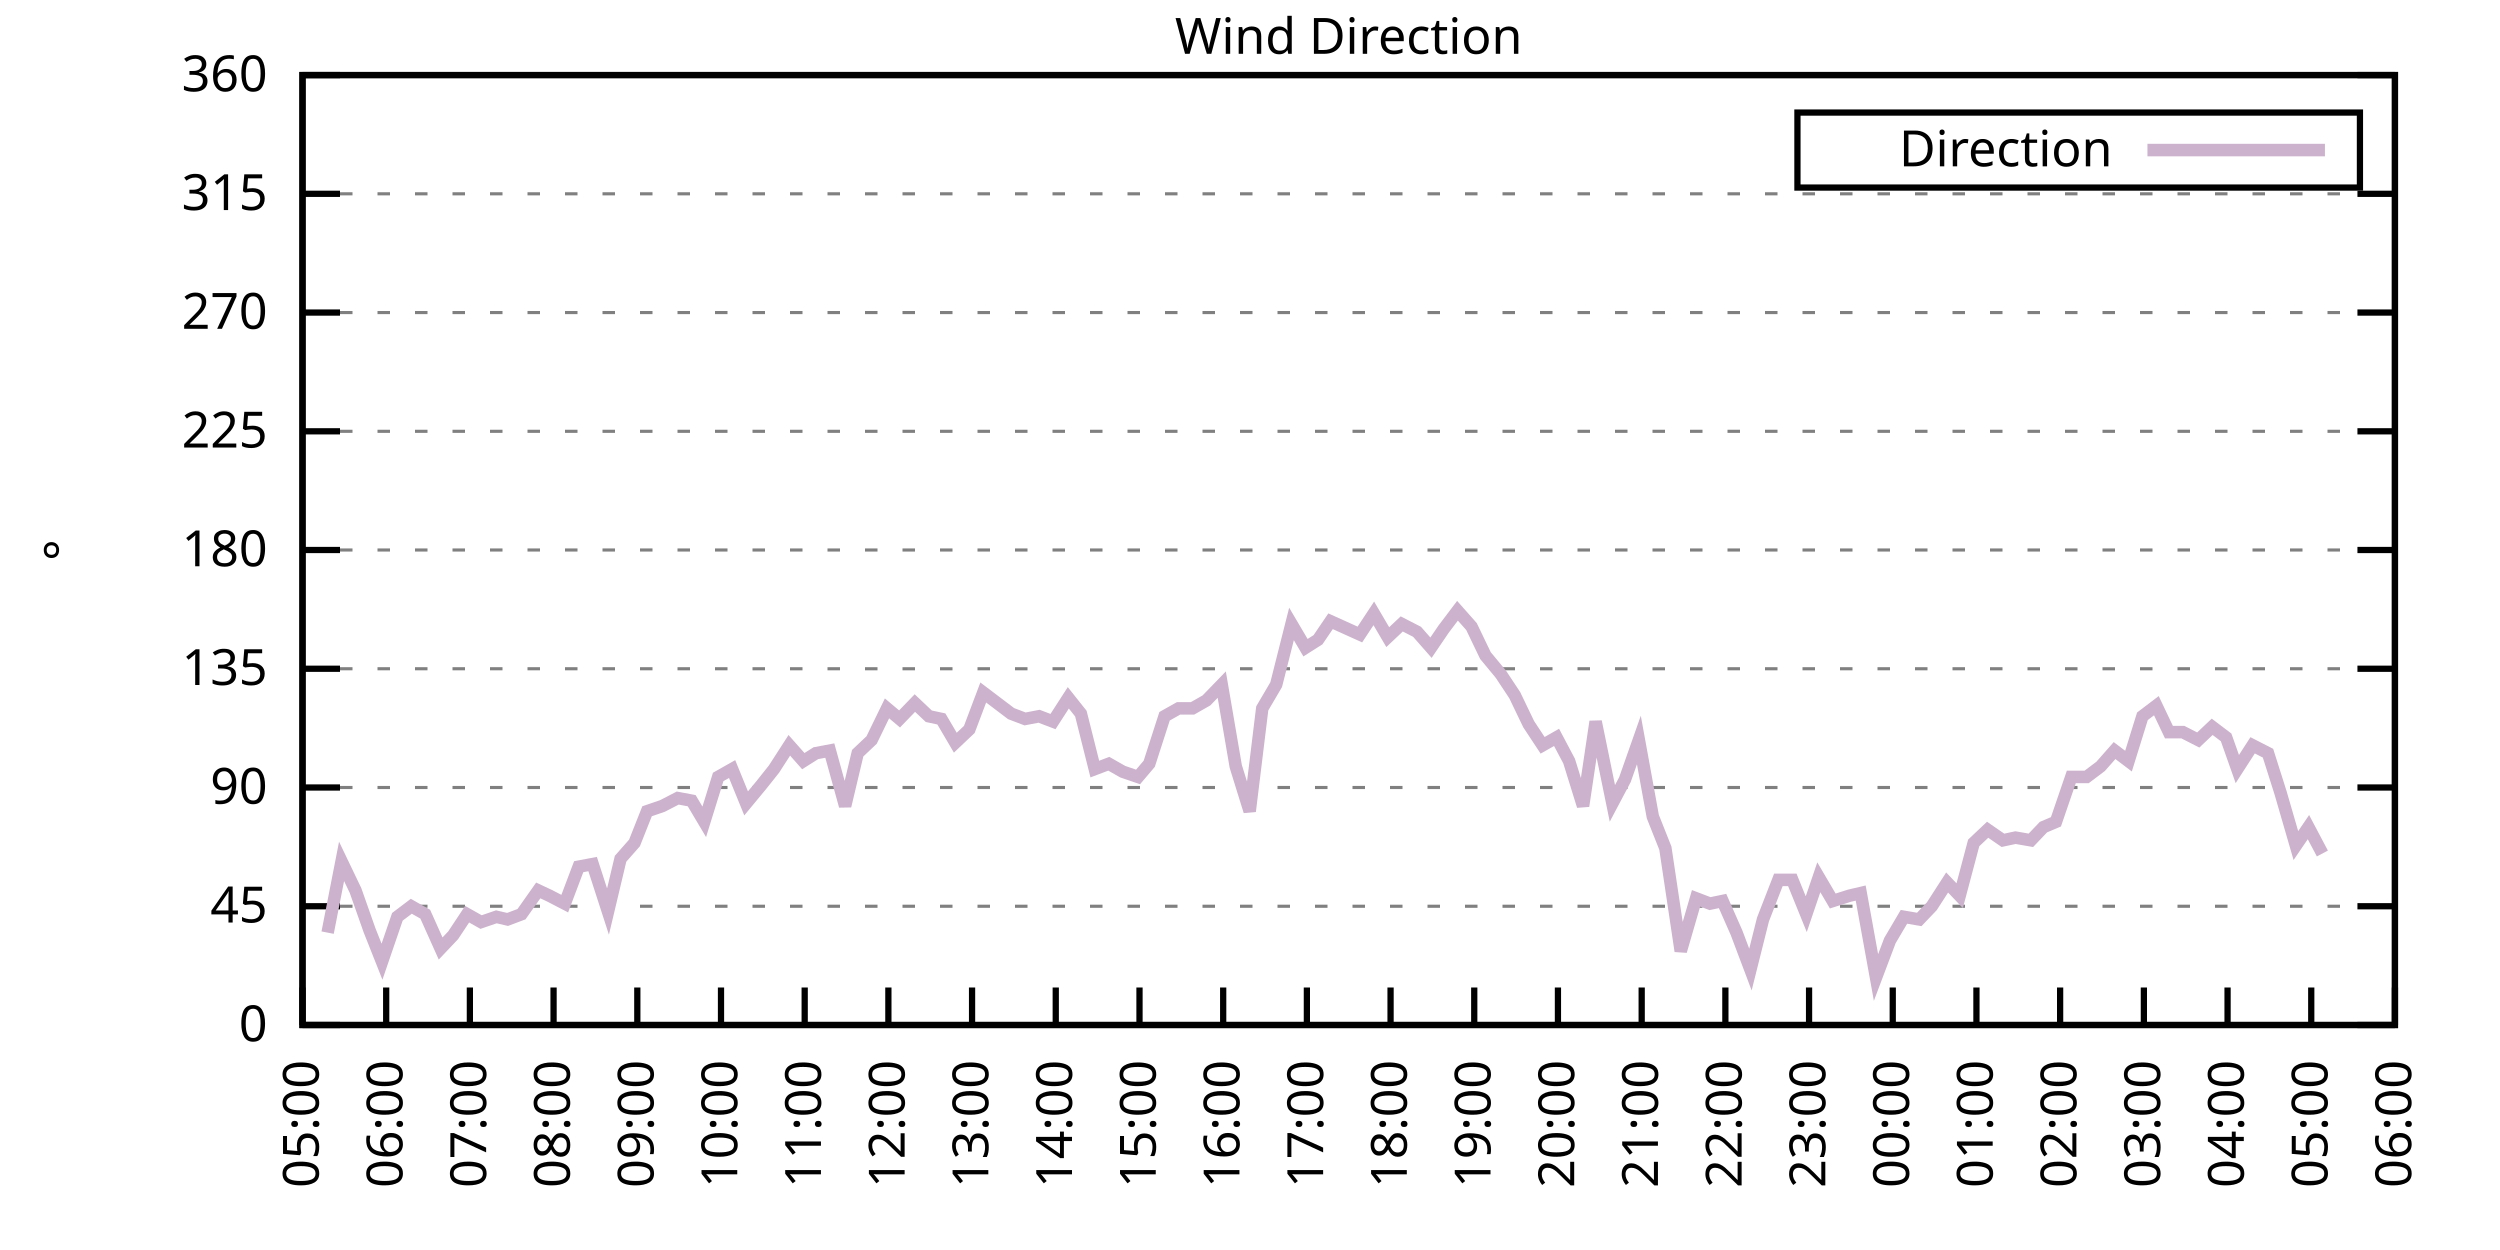
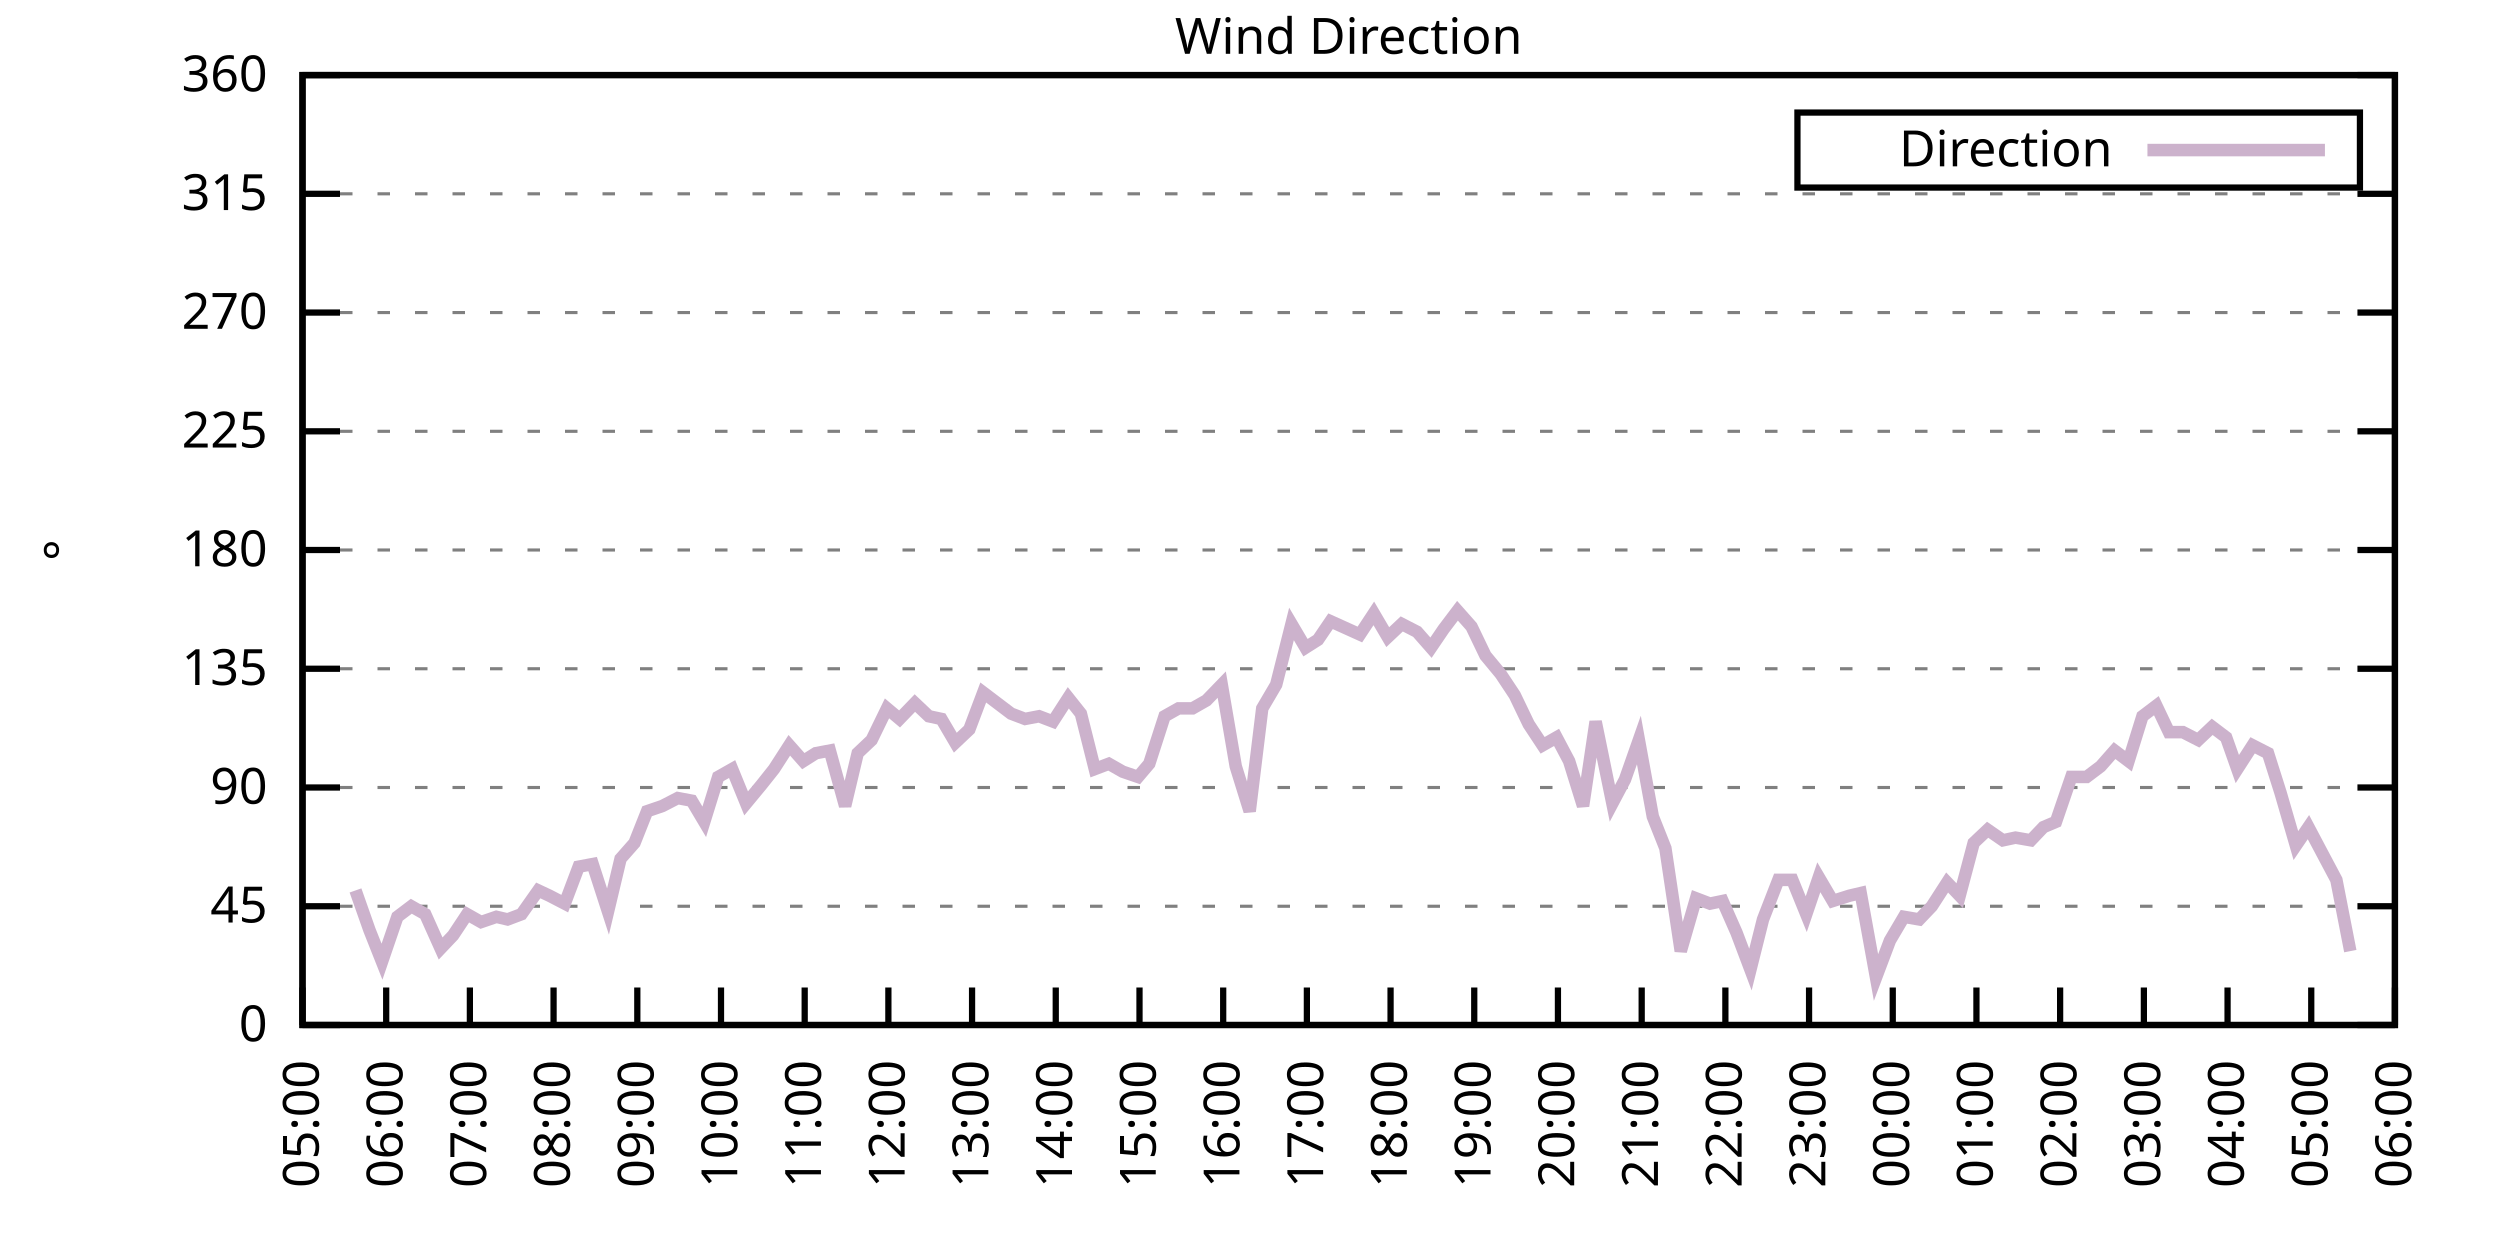
<svg xmlns="http://www.w3.org/2000/svg" xmlns:xlink="http://www.w3.org/1999/xlink" width="400" height="200" viewBox="0 0 400 200">
  <g id="gnuplot_canvas">
    <rect x="0" y="0" width="400" height="200" fill="none" />
    <defs>
      <circle id="gpDot" r="0.5" stroke-width="0.5" stroke="currentColor" />
      <path id="gpPt0" stroke-width="0.333" stroke="currentColor" d="M-1,0 h2 M0,-1 v2" />
      <path id="gpPt1" stroke-width="0.333" stroke="currentColor" d="M-1,-1 L1,1 M1,-1 L-1,1" />
      <path id="gpPt2" stroke-width="0.333" stroke="currentColor" d="M-1,0 L1,0 M0,-1 L0,1 M-1,-1 L1,1 M-1,1 L1,-1" />
      <rect id="gpPt3" stroke-width="0.333" stroke="currentColor" x="-1" y="-1" width="2" height="2" />
      <rect id="gpPt4" stroke-width="0.333" stroke="currentColor" fill="currentColor" x="-1" y="-1" width="2" height="2" />
      <circle id="gpPt5" stroke-width="0.333" stroke="currentColor" cx="0" cy="0" r="1" />
      <use xlink:href="#gpPt5" id="gpPt6" fill="currentColor" stroke="none" />
      <path id="gpPt7" stroke-width="0.333" stroke="currentColor" d="M0,-1.33 L-1.33,0.67 L1.33,0.67 z" />
      <use xlink:href="#gpPt7" id="gpPt8" fill="currentColor" stroke="none" />
      <use xlink:href="#gpPt7" id="gpPt9" stroke="currentColor" transform="rotate(180)" />
      <use xlink:href="#gpPt9" id="gpPt10" fill="currentColor" stroke="none" />
      <use xlink:href="#gpPt3" id="gpPt11" stroke="currentColor" transform="rotate(45)" />
      <use xlink:href="#gpPt11" id="gpPt12" fill="currentColor" stroke="none" />
      <path id="gpPt13" stroke-width="0.333" stroke="currentColor" d="M0,1.330 L1.265,0.411 L0.782,-1.067 L-0.782,-1.076 L-1.265,0.411 z" />
      <use xlink:href="#gpPt13" id="gpPt14" fill="currentColor" stroke="none" />
      <filter id="textbox" filterUnits="objectBoundingBox" x="0" y="0" height="1" width="1">
        <feFlood flood-color="white" flood-opacity="1" result="bgnd" />
        <feComposite in="SourceGraphic" in2="bgnd" operator="atop" />
      </filter>
      <filter id="greybox" filterUnits="objectBoundingBox" x="0" y="0" height="1" width="1">
        <feFlood flood-color="lightgrey" flood-opacity="1" result="grey" />
        <feComposite in="SourceGraphic" in2="grey" operator="atop" />
      </filter>
    </defs>
    <g fill="none" color="white" stroke="currentColor" stroke-width="1.00" stroke-linecap="butt" stroke-linejoin="miter">
</g>
    <g fill="none" color="black" stroke="currentColor" stroke-width="1.00" stroke-linecap="butt" stroke-linejoin="miter">
      <g stroke="none" shape-rendering="crispEdges">
        <polygon fill="rgb(255, 255, 255)" points="48.40,164.00 383.18,164.00 383.18,12.02 48.40,12.02 " />
      </g>
    </g>
    <g fill="none" color="black" stroke="currentColor" stroke-width="1.00" stroke-linecap="butt" stroke-linejoin="miter">
</g>
    <g fill="none" color="black" stroke="black" stroke-width="0.50" stroke-linecap="butt" stroke-linejoin="miter">
</g>
    <g fill="none" color="gray" stroke="currentColor" stroke-width="0.50" stroke-linecap="butt" stroke-linejoin="miter">
      <path stroke="gray" stroke-dasharray="2,4" class="gridline" d="M48.40,164.00 L383.19,164.00  " />
    </g>
    <g fill="none" color="gray" stroke="gray" stroke-width="1.00" stroke-linecap="butt" stroke-linejoin="miter">
</g>
    <g fill="none" color="black" stroke="currentColor" stroke-width="1.00" stroke-linecap="butt" stroke-linejoin="miter">
      <path stroke="black" d="M48.40,164.00 L54.40,164.00 M383.19,164.00 L377.19,164.00  " />
      <g transform="translate(42.80,166.60)" stroke="none" fill="black" font-family="Sans" font-size="8.00" text-anchor="end">
        <text>
          <tspan font-family="Sans"> 0</tspan>
        </text>
      </g>
    </g>
    <g fill="none" color="black" stroke="currentColor" stroke-width="1.00" stroke-linecap="butt" stroke-linejoin="miter">
</g>
    <g fill="none" color="black" stroke="black" stroke-width="0.50" stroke-linecap="butt" stroke-linejoin="miter">
</g>
    <g fill="none" color="gray" stroke="currentColor" stroke-width="0.50" stroke-linecap="butt" stroke-linejoin="miter">
      <path stroke="gray" stroke-dasharray="2,4" class="gridline" d="M48.40,145.00 L383.19,145.00  " />
    </g>
    <g fill="none" color="gray" stroke="gray" stroke-width="1.00" stroke-linecap="butt" stroke-linejoin="miter">
</g>
    <g fill="none" color="black" stroke="currentColor" stroke-width="1.00" stroke-linecap="butt" stroke-linejoin="miter">
      <path stroke="black" d="M48.40,145.00 L54.40,145.00 M383.19,145.00 L377.19,145.00  " />
      <g transform="translate(42.80,147.60)" stroke="none" fill="black" font-family="Sans" font-size="8.00" text-anchor="end">
        <text>
          <tspan font-family="Sans"> 45</tspan>
        </text>
      </g>
    </g>
    <g fill="none" color="black" stroke="currentColor" stroke-width="1.00" stroke-linecap="butt" stroke-linejoin="miter">
</g>
    <g fill="none" color="black" stroke="black" stroke-width="0.50" stroke-linecap="butt" stroke-linejoin="miter">
</g>
    <g fill="none" color="gray" stroke="currentColor" stroke-width="0.50" stroke-linecap="butt" stroke-linejoin="miter">
      <path stroke="gray" stroke-dasharray="2,4" class="gridline" d="M48.40,126.00 L383.19,126.00  " />
    </g>
    <g fill="none" color="gray" stroke="gray" stroke-width="1.00" stroke-linecap="butt" stroke-linejoin="miter">
</g>
    <g fill="none" color="black" stroke="currentColor" stroke-width="1.00" stroke-linecap="butt" stroke-linejoin="miter">
      <path stroke="black" d="M48.40,126.00 L54.40,126.00 M383.19,126.00 L377.19,126.00  " />
      <g transform="translate(42.80,128.60)" stroke="none" fill="black" font-family="Sans" font-size="8.00" text-anchor="end">
        <text>
          <tspan font-family="Sans"> 90</tspan>
        </text>
      </g>
    </g>
    <g fill="none" color="black" stroke="currentColor" stroke-width="1.00" stroke-linecap="butt" stroke-linejoin="miter">
</g>
    <g fill="none" color="black" stroke="black" stroke-width="0.50" stroke-linecap="butt" stroke-linejoin="miter">
</g>
    <g fill="none" color="gray" stroke="currentColor" stroke-width="0.50" stroke-linecap="butt" stroke-linejoin="miter">
      <path stroke="gray" stroke-dasharray="2,4" class="gridline" d="M48.40,107.00 L383.19,107.00  " />
    </g>
    <g fill="none" color="gray" stroke="gray" stroke-width="1.00" stroke-linecap="butt" stroke-linejoin="miter">
</g>
    <g fill="none" color="black" stroke="currentColor" stroke-width="1.00" stroke-linecap="butt" stroke-linejoin="miter">
      <path stroke="black" d="M48.40,107.00 L54.40,107.00 M383.19,107.00 L377.19,107.00  " />
      <g transform="translate(42.80,109.60)" stroke="none" fill="black" font-family="Sans" font-size="8.00" text-anchor="end">
        <text>
          <tspan font-family="Sans"> 135</tspan>
        </text>
      </g>
    </g>
    <g fill="none" color="black" stroke="currentColor" stroke-width="1.00" stroke-linecap="butt" stroke-linejoin="miter">
</g>
    <g fill="none" color="black" stroke="black" stroke-width="0.50" stroke-linecap="butt" stroke-linejoin="miter">
</g>
    <g fill="none" color="gray" stroke="currentColor" stroke-width="0.50" stroke-linecap="butt" stroke-linejoin="miter">
      <path stroke="gray" stroke-dasharray="2,4" class="gridline" d="M48.40,88.00 L383.19,88.00  " />
    </g>
    <g fill="none" color="gray" stroke="gray" stroke-width="1.00" stroke-linecap="butt" stroke-linejoin="miter">
</g>
    <g fill="none" color="black" stroke="currentColor" stroke-width="1.00" stroke-linecap="butt" stroke-linejoin="miter">
      <path stroke="black" d="M48.40,88.00 L54.40,88.00 M383.19,88.00 L377.19,88.00  " />
      <g transform="translate(42.80,90.60)" stroke="none" fill="black" font-family="Sans" font-size="8.00" text-anchor="end">
        <text>
          <tspan font-family="Sans"> 180</tspan>
        </text>
      </g>
    </g>
    <g fill="none" color="black" stroke="currentColor" stroke-width="1.00" stroke-linecap="butt" stroke-linejoin="miter">
</g>
    <g fill="none" color="black" stroke="black" stroke-width="0.50" stroke-linecap="butt" stroke-linejoin="miter">
</g>
    <g fill="none" color="gray" stroke="currentColor" stroke-width="0.50" stroke-linecap="butt" stroke-linejoin="miter">
      <path stroke="gray" stroke-dasharray="2,4" class="gridline" d="M48.40,69.01 L383.19,69.01  " />
    </g>
    <g fill="none" color="gray" stroke="gray" stroke-width="1.00" stroke-linecap="butt" stroke-linejoin="miter">
</g>
    <g fill="none" color="black" stroke="currentColor" stroke-width="1.00" stroke-linecap="butt" stroke-linejoin="miter">
      <path stroke="black" d="M48.40,69.01 L54.40,69.01 M383.19,69.01 L377.19,69.01  " />
      <g transform="translate(42.80,71.61)" stroke="none" fill="black" font-family="Sans" font-size="8.00" text-anchor="end">
        <text>
          <tspan font-family="Sans"> 225</tspan>
        </text>
      </g>
    </g>
    <g fill="none" color="black" stroke="currentColor" stroke-width="1.00" stroke-linecap="butt" stroke-linejoin="miter">
</g>
    <g fill="none" color="black" stroke="black" stroke-width="0.50" stroke-linecap="butt" stroke-linejoin="miter">
</g>
    <g fill="none" color="gray" stroke="currentColor" stroke-width="0.50" stroke-linecap="butt" stroke-linejoin="miter">
      <path stroke="gray" stroke-dasharray="2,4" class="gridline" d="M48.40,50.01 L383.19,50.01  " />
    </g>
    <g fill="none" color="gray" stroke="gray" stroke-width="1.00" stroke-linecap="butt" stroke-linejoin="miter">
</g>
    <g fill="none" color="black" stroke="currentColor" stroke-width="1.00" stroke-linecap="butt" stroke-linejoin="miter">
      <path stroke="black" d="M48.40,50.01 L54.40,50.01 M383.19,50.01 L377.19,50.01  " />
      <g transform="translate(42.80,52.61)" stroke="none" fill="black" font-family="Sans" font-size="8.00" text-anchor="end">
        <text>
          <tspan font-family="Sans"> 270</tspan>
        </text>
      </g>
    </g>
    <g fill="none" color="black" stroke="currentColor" stroke-width="1.00" stroke-linecap="butt" stroke-linejoin="miter">
</g>
    <g fill="none" color="black" stroke="black" stroke-width="0.50" stroke-linecap="butt" stroke-linejoin="miter">
</g>
    <g fill="none" color="gray" stroke="currentColor" stroke-width="0.50" stroke-linecap="butt" stroke-linejoin="miter">
      <path stroke="gray" stroke-dasharray="2,4" class="gridline" d="M48.40,31.01 L383.19,31.01  " />
    </g>
    <g fill="none" color="gray" stroke="gray" stroke-width="1.00" stroke-linecap="butt" stroke-linejoin="miter">
</g>
    <g fill="none" color="black" stroke="currentColor" stroke-width="1.00" stroke-linecap="butt" stroke-linejoin="miter">
      <path stroke="black" d="M48.40,31.01 L54.40,31.01 M383.19,31.01 L377.19,31.01  " />
      <g transform="translate(42.80,33.61)" stroke="none" fill="black" font-family="Sans" font-size="8.00" text-anchor="end">
        <text>
          <tspan font-family="Sans"> 315</tspan>
        </text>
      </g>
    </g>
    <g fill="none" color="black" stroke="currentColor" stroke-width="1.00" stroke-linecap="butt" stroke-linejoin="miter">
</g>
    <g fill="none" color="black" stroke="black" stroke-width="0.50" stroke-linecap="butt" stroke-linejoin="miter">
</g>
    <g fill="none" color="gray" stroke="currentColor" stroke-width="0.50" stroke-linecap="butt" stroke-linejoin="miter">
      <path stroke="gray" stroke-dasharray="2,4" class="gridline" d="M48.40,12.01 L383.19,12.01  " />
    </g>
    <g fill="none" color="gray" stroke="gray" stroke-width="1.00" stroke-linecap="butt" stroke-linejoin="miter">
</g>
    <g fill="none" color="black" stroke="currentColor" stroke-width="1.00" stroke-linecap="butt" stroke-linejoin="miter">
      <path stroke="black" d="M48.40,12.01 L54.40,12.01 M383.19,12.01 L377.19,12.01  " />
      <g transform="translate(42.80,14.61)" stroke="none" fill="black" font-family="Sans" font-size="8.00" text-anchor="end">
        <text>
          <tspan font-family="Sans"> 360</tspan>
        </text>
      </g>
    </g>
    <g fill="none" color="black" stroke="currentColor" stroke-width="1.00" stroke-linecap="butt" stroke-linejoin="miter">
      <path stroke="black" d="M48.40,164.00 L48.40,158.00  " />
      <g transform="translate(51.00,169.60) rotate(270.00)" stroke="none" fill="black" font-family="Sans" font-size="8.00" text-anchor="end">
        <text>
          <tspan font-family="Sans">05:00</tspan>
        </text>
      </g>
    </g>
    <g fill="none" color="black" stroke="currentColor" stroke-width="1.00" stroke-linecap="butt" stroke-linejoin="miter">
      <path stroke="black" d="M61.79,164.00 L61.79,158.00  " />
      <g transform="translate(64.39,169.60) rotate(270.00)" stroke="none" fill="black" font-family="Sans" font-size="8.00" text-anchor="end">
        <text>
          <tspan font-family="Sans">06:00</tspan>
        </text>
      </g>
    </g>
    <g fill="none" color="black" stroke="currentColor" stroke-width="1.00" stroke-linecap="butt" stroke-linejoin="miter">
      <path stroke="black" d="M75.18,164.00 L75.18,158.00  " />
      <g transform="translate(77.78,169.60) rotate(270.00)" stroke="none" fill="black" font-family="Sans" font-size="8.00" text-anchor="end">
        <text>
          <tspan font-family="Sans">07:00</tspan>
        </text>
      </g>
    </g>
    <g fill="none" color="black" stroke="currentColor" stroke-width="1.00" stroke-linecap="butt" stroke-linejoin="miter">
      <path stroke="black" d="M88.57,164.00 L88.57,158.00  " />
      <g transform="translate(91.17,169.60) rotate(270.00)" stroke="none" fill="black" font-family="Sans" font-size="8.00" text-anchor="end">
        <text>
          <tspan font-family="Sans">08:00</tspan>
        </text>
      </g>
    </g>
    <g fill="none" color="black" stroke="currentColor" stroke-width="1.00" stroke-linecap="butt" stroke-linejoin="miter">
      <path stroke="black" d="M101.97,164.00 L101.97,158.00  " />
      <g transform="translate(104.57,169.60) rotate(270.00)" stroke="none" fill="black" font-family="Sans" font-size="8.00" text-anchor="end">
        <text>
          <tspan font-family="Sans">09:00</tspan>
        </text>
      </g>
    </g>
    <g fill="none" color="black" stroke="currentColor" stroke-width="1.00" stroke-linecap="butt" stroke-linejoin="miter">
      <path stroke="black" d="M115.36,164.00 L115.36,158.00  " />
      <g transform="translate(117.96,169.60) rotate(270.00)" stroke="none" fill="black" font-family="Sans" font-size="8.00" text-anchor="end">
        <text>
          <tspan font-family="Sans">10:00</tspan>
        </text>
      </g>
    </g>
    <g fill="none" color="black" stroke="currentColor" stroke-width="1.00" stroke-linecap="butt" stroke-linejoin="miter">
      <path stroke="black" d="M128.75,164.00 L128.75,158.00  " />
      <g transform="translate(131.35,169.60) rotate(270.00)" stroke="none" fill="black" font-family="Sans" font-size="8.00" text-anchor="end">
        <text>
          <tspan font-family="Sans">11:00</tspan>
        </text>
      </g>
    </g>
    <g fill="none" color="black" stroke="currentColor" stroke-width="1.00" stroke-linecap="butt" stroke-linejoin="miter">
      <path stroke="black" d="M142.14,164.00 L142.14,158.00  " />
      <g transform="translate(144.74,169.60) rotate(270.00)" stroke="none" fill="black" font-family="Sans" font-size="8.00" text-anchor="end">
        <text>
          <tspan font-family="Sans">12:00</tspan>
        </text>
      </g>
    </g>
    <g fill="none" color="black" stroke="currentColor" stroke-width="1.00" stroke-linecap="butt" stroke-linejoin="miter">
      <path stroke="black" d="M155.53,164.00 L155.53,158.00  " />
      <g transform="translate(158.13,169.60) rotate(270.00)" stroke="none" fill="black" font-family="Sans" font-size="8.00" text-anchor="end">
        <text>
          <tspan font-family="Sans">13:00</tspan>
        </text>
      </g>
    </g>
    <g fill="none" color="black" stroke="currentColor" stroke-width="1.00" stroke-linecap="butt" stroke-linejoin="miter">
      <path stroke="black" d="M168.92,164.00 L168.92,158.00  " />
      <g transform="translate(171.52,169.60) rotate(270.00)" stroke="none" fill="black" font-family="Sans" font-size="8.00" text-anchor="end">
        <text>
          <tspan font-family="Sans">14:00</tspan>
        </text>
      </g>
    </g>
    <g fill="none" color="black" stroke="currentColor" stroke-width="1.00" stroke-linecap="butt" stroke-linejoin="miter">
      <path stroke="black" d="M182.32,164.00 L182.32,158.00  " />
      <g transform="translate(184.92,169.60) rotate(270.00)" stroke="none" fill="black" font-family="Sans" font-size="8.00" text-anchor="end">
        <text>
          <tspan font-family="Sans">15:00</tspan>
        </text>
      </g>
    </g>
    <g fill="none" color="black" stroke="currentColor" stroke-width="1.00" stroke-linecap="butt" stroke-linejoin="miter">
      <path stroke="black" d="M195.71,164.00 L195.71,158.00  " />
      <g transform="translate(198.31,169.60) rotate(270.00)" stroke="none" fill="black" font-family="Sans" font-size="8.00" text-anchor="end">
        <text>
          <tspan font-family="Sans">16:00</tspan>
        </text>
      </g>
    </g>
    <g fill="none" color="black" stroke="currentColor" stroke-width="1.00" stroke-linecap="butt" stroke-linejoin="miter">
      <path stroke="black" d="M209.10,164.00 L209.10,158.00  " />
      <g transform="translate(211.70,169.60) rotate(270.00)" stroke="none" fill="black" font-family="Sans" font-size="8.00" text-anchor="end">
        <text>
          <tspan font-family="Sans">17:00</tspan>
        </text>
      </g>
    </g>
    <g fill="none" color="black" stroke="currentColor" stroke-width="1.00" stroke-linecap="butt" stroke-linejoin="miter">
      <path stroke="black" d="M222.49,164.00 L222.49,158.00  " />
      <g transform="translate(225.09,169.60) rotate(270.00)" stroke="none" fill="black" font-family="Sans" font-size="8.00" text-anchor="end">
        <text>
          <tspan font-family="Sans">18:00</tspan>
        </text>
      </g>
    </g>
    <g fill="none" color="black" stroke="currentColor" stroke-width="1.00" stroke-linecap="butt" stroke-linejoin="miter">
      <path stroke="black" d="M235.88,164.00 L235.88,158.00  " />
      <g transform="translate(238.48,169.60) rotate(270.00)" stroke="none" fill="black" font-family="Sans" font-size="8.00" text-anchor="end">
        <text>
          <tspan font-family="Sans">19:00</tspan>
        </text>
      </g>
    </g>
    <g fill="none" color="black" stroke="currentColor" stroke-width="1.00" stroke-linecap="butt" stroke-linejoin="miter">
      <path stroke="black" d="M249.27,164.00 L249.27,158.00  " />
      <g transform="translate(251.87,169.60) rotate(270.00)" stroke="none" fill="black" font-family="Sans" font-size="8.00" text-anchor="end">
        <text>
          <tspan font-family="Sans">20:00</tspan>
        </text>
      </g>
    </g>
    <g fill="none" color="black" stroke="currentColor" stroke-width="1.00" stroke-linecap="butt" stroke-linejoin="miter">
      <path stroke="black" d="M262.67,164.00 L262.67,158.00  " />
      <g transform="translate(265.27,169.60) rotate(270.00)" stroke="none" fill="black" font-family="Sans" font-size="8.00" text-anchor="end">
        <text>
          <tspan font-family="Sans">21:00</tspan>
        </text>
      </g>
    </g>
    <g fill="none" color="black" stroke="currentColor" stroke-width="1.00" stroke-linecap="butt" stroke-linejoin="miter">
      <path stroke="black" d="M276.06,164.00 L276.06,158.00  " />
      <g transform="translate(278.66,169.60) rotate(270.00)" stroke="none" fill="black" font-family="Sans" font-size="8.00" text-anchor="end">
        <text>
          <tspan font-family="Sans">22:00</tspan>
        </text>
      </g>
    </g>
    <g fill="none" color="black" stroke="currentColor" stroke-width="1.00" stroke-linecap="butt" stroke-linejoin="miter">
      <path stroke="black" d="M289.45,164.00 L289.45,158.00  " />
      <g transform="translate(292.05,169.60) rotate(270.00)" stroke="none" fill="black" font-family="Sans" font-size="8.00" text-anchor="end">
        <text>
          <tspan font-family="Sans">23:00</tspan>
        </text>
      </g>
    </g>
    <g fill="none" color="black" stroke="currentColor" stroke-width="1.00" stroke-linecap="butt" stroke-linejoin="miter">
      <path stroke="black" d="M302.84,164.00 L302.84,158.00  " />
      <g transform="translate(305.44,169.60) rotate(270.00)" stroke="none" fill="black" font-family="Sans" font-size="8.00" text-anchor="end">
        <text>
          <tspan font-family="Sans">00:00</tspan>
        </text>
      </g>
    </g>
    <g fill="none" color="black" stroke="currentColor" stroke-width="1.00" stroke-linecap="butt" stroke-linejoin="miter">
      <path stroke="black" d="M316.23,164.00 L316.23,158.00  " />
      <g transform="translate(318.83,169.60) rotate(270.00)" stroke="none" fill="black" font-family="Sans" font-size="8.00" text-anchor="end">
        <text>
          <tspan font-family="Sans">01:00</tspan>
        </text>
      </g>
    </g>
    <g fill="none" color="black" stroke="currentColor" stroke-width="1.00" stroke-linecap="butt" stroke-linejoin="miter">
      <path stroke="black" d="M329.62,164.00 L329.62,158.00  " />
      <g transform="translate(332.22,169.60) rotate(270.00)" stroke="none" fill="black" font-family="Sans" font-size="8.00" text-anchor="end">
        <text>
          <tspan font-family="Sans">02:00</tspan>
        </text>
      </g>
    </g>
    <g fill="none" color="black" stroke="currentColor" stroke-width="1.00" stroke-linecap="butt" stroke-linejoin="miter">
      <path stroke="black" d="M343.02,164.00 L343.02,158.00  " />
      <g transform="translate(345.62,169.60) rotate(270.00)" stroke="none" fill="black" font-family="Sans" font-size="8.00" text-anchor="end">
        <text>
          <tspan font-family="Sans">03:00</tspan>
        </text>
      </g>
    </g>
    <g fill="none" color="black" stroke="currentColor" stroke-width="1.00" stroke-linecap="butt" stroke-linejoin="miter">
      <path stroke="black" d="M356.41,164.00 L356.41,158.00  " />
      <g transform="translate(359.01,169.60) rotate(270.00)" stroke="none" fill="black" font-family="Sans" font-size="8.00" text-anchor="end">
        <text>
          <tspan font-family="Sans">04:00</tspan>
        </text>
      </g>
    </g>
    <g fill="none" color="black" stroke="currentColor" stroke-width="1.00" stroke-linecap="butt" stroke-linejoin="miter">
      <path stroke="black" d="M369.80,164.00 L369.80,158.00  " />
      <g transform="translate(372.40,169.60) rotate(270.00)" stroke="none" fill="black" font-family="Sans" font-size="8.00" text-anchor="end">
        <text>
          <tspan font-family="Sans">05:00</tspan>
        </text>
      </g>
    </g>
    <g fill="none" color="black" stroke="currentColor" stroke-width="1.00" stroke-linecap="butt" stroke-linejoin="miter">
      <path stroke="black" d="M383.19,164.00 L383.19,158.00  " />
      <g transform="translate(385.79,169.60) rotate(270.00)" stroke="none" fill="black" font-family="Sans" font-size="8.00" text-anchor="end">
        <text>
          <tspan font-family="Sans">06:00</tspan>
        </text>
      </g>
    </g>
    <g fill="none" color="black" stroke="currentColor" stroke-width="1.00" stroke-linecap="butt" stroke-linejoin="miter">
</g>
    <g fill="none" color="black" stroke="currentColor" stroke-width="1.00" stroke-linecap="butt" stroke-linejoin="miter">
      <path stroke="black" d="M48.40,12.01 L48.40,164.00 L383.19,164.00 L383.19,12.01 L48.40,12.01 Z  " />
    </g>
    <g fill="none" color="black" stroke="currentColor" stroke-width="1.00" stroke-linecap="butt" stroke-linejoin="miter">
</g>
    <g fill="none" color="black" stroke="currentColor" stroke-width="1.00" stroke-linecap="butt" stroke-linejoin="miter">
      <path stroke="black" d="M287.59,30.01 L287.59,18.01 L377.59,18.01 L377.59,30.01 L287.59,30.01 Z  " />
    </g>
    <g id="Wind_direction_plot_1">
      <g fill="none" color="white" stroke="black" stroke-width="2.00" stroke-linecap="butt" stroke-linejoin="miter">
</g>
      <g fill="none" color="black" stroke="currentColor" stroke-width="2.00" stroke-linecap="butt" stroke-linejoin="miter">
        <g transform="translate(337.99,26.61)" stroke="none" fill="black" font-family="Sans" font-size="8.00" text-anchor="end">
          <text>
            <tspan font-family="Sans">Direction</tspan>
          </text>
        </g>
      </g>
      <g fill="none" color="black" stroke="currentColor" stroke-width="2.00" stroke-linecap="butt" stroke-linejoin="miter">
-         <path stroke="rgb(204, 178, 204)" d="M343.59,24.01 L371.99,24.01 M52.42,149.22 L54.65,137.82 L56.88,142.47 L59.11,148.80 L61.12,153.87 L63.58,146.69   L65.81,145.00 L68.04,146.27 L70.50,151.76 L72.50,149.65 L74.74,146.27 L76.97,147.53 L79.42,146.69 L81.21,147.11   L83.44,146.27 L86.12,142.47 L87.91,143.31 L90.36,144.58 L92.59,138.67 L94.82,138.25 L97.28,145.85 L99.29,137.40   L101.52,134.87 L103.53,129.80 L105.98,128.96 L108.44,127.69 L110.67,128.11 L112.68,131.49 L114.91,124.31 L117.14,123.05   L119.38,128.54 L121.83,125.58 L123.84,123.05 L126.29,119.25 L128.53,121.78 L130.54,120.51 L132.77,120.09 L135.22,128.96   L137.23,120.51 L139.46,118.40 L141.92,113.34 L143.93,115.03 L146.38,112.49 L148.61,114.60 L150.62,115.03 L152.85,118.83   L155.09,116.71 L157.32,110.80 L159.55,112.49 L161.78,114.18 L164.01,115.03 L166.25,114.60 L168.48,115.45 L170.93,111.65   L172.94,114.18 L175.17,123.05 L177.41,122.20 L179.64,123.47 L182.09,124.31 L183.88,122.20 L186.33,114.60 L188.57,113.34   L190.80,113.34 L193.03,112.07 L195.48,109.54 L197.72,122.62 L199.95,129.80 L201.96,113.34 L204.19,109.54 L206.64,99.83   L208.88,103.63 L210.88,102.36 L212.89,99.40 L217.58,101.52 L219.81,98.14 L222.04,101.94 L224.28,99.83 L226.73,101.09   L228.96,103.63 L230.97,100.67 L233.20,97.72 L235.44,100.25 L237.67,104.89 L240.12,107.85 L242.36,111.23 L244.59,115.87   L246.82,119.25 L249.05,117.98 L251.06,121.78 L253.29,128.96 L255.30,115.45 L257.98,128.54 L259.99,124.74 L262.22,118.40   L264.45,130.65 L266.46,135.71 L268.92,152.18 L271.37,143.73 L273.60,144.58 L275.61,144.16 L277.84,149.22 L280.07,155.13   L282.08,147.11 L284.54,140.78 L286.77,140.78 L289.00,146.27 L291.01,140.36 L293.24,144.16 L295.92,143.31 L297.71,142.89   L300.16,156.40 L302.39,150.49 L304.63,146.69 L307.08,147.11 L309.09,145.00 L311.54,141.20 L313.55,143.31 L315.79,134.87   L318.02,132.76 L320.47,134.45 L322.48,134.02 L324.94,134.45 L326.95,132.34 L328.95,131.49 L331.41,124.31 L333.86,124.31   L336.10,122.62 L338.33,120.09 L340.56,121.78 L342.79,114.60 L345.02,112.91 L347.03,117.14 L349.26,117.14 L351.72,118.40   L353.95,116.29 L356.18,117.98 L357.97,123.05 L360.42,119.25 L362.88,120.51 L364.89,126.85 L367.34,135.29 L369.35,132.34   L371.58,136.56  " />
+         <path stroke="rgb(204, 178, 204)" d="M343.59,24.01 L371.99,24.01 M56.88,142.47 L59.11,148.80 L61.12,153.87 L63.58,146.69 L65.81,145.00 L68.04,146.27   L70.50,151.76 L72.50,149.65 L74.74,146.27 L76.97,147.53 L79.42,146.69 L81.21,147.11 L83.44,146.27 L86.12,142.47   L87.91,143.31 L90.36,144.58 L92.59,138.67 L94.82,138.25 L97.28,145.85 L99.29,137.40 L101.52,134.87 L103.53,129.80   L105.98,128.96 L108.44,127.69 L110.67,128.11 L112.68,131.49 L114.91,124.31 L117.14,123.05 L119.38,128.54 L121.83,125.58   L123.84,123.05 L126.29,119.25 L128.53,121.78 L130.54,120.51 L132.77,120.09 L135.22,128.96 L137.23,120.51 L139.46,118.40   L141.92,113.34 L143.93,115.03 L146.38,112.49 L148.61,114.60 L150.62,115.03 L152.85,118.83 L155.09,116.71 L157.32,110.80   L159.55,112.49 L161.78,114.18 L164.01,115.03 L166.25,114.60 L168.48,115.45 L170.93,111.65 L172.94,114.18 L175.17,123.05   L177.41,122.20 L179.64,123.47 L182.09,124.31 L183.88,122.20 L186.33,114.60 L188.57,113.34 L190.80,113.34 L193.03,112.07   L195.48,109.54 L197.72,122.62 L199.95,129.80 L201.96,113.34 L204.19,109.54 L206.64,99.83 L208.88,103.63 L210.88,102.36   L212.89,99.40 L217.58,101.52 L219.81,98.14 L222.04,101.94 L224.28,99.83 L226.73,101.09 L228.96,103.63 L230.97,100.67   L233.20,97.72 L235.44,100.25 L237.67,104.89 L240.12,107.85 L242.36,111.23 L244.59,115.87 L246.82,119.25 L249.05,117.98   L251.06,121.78 L253.29,128.96 L255.30,115.45 L257.98,128.54 L259.99,124.74 L262.22,118.40 L264.45,130.65 L266.46,135.71   L268.92,152.18 L271.37,143.73 L273.60,144.58 L275.61,144.16 L277.84,149.22 L280.07,155.13 L282.08,147.11 L284.54,140.78   L286.77,140.78 L289.00,146.27 L291.01,140.36 L293.24,144.16 L295.92,143.31 L297.71,142.89 L300.16,156.40 L302.39,150.49   L304.63,146.69 L307.08,147.11 L309.09,145.00 L311.54,141.20 L313.55,143.31 L315.79,134.87 L318.02,132.76 L320.47,134.45   L322.48,134.02 L324.94,134.45 L326.95,132.34 L328.95,131.49 L331.41,124.31 L333.86,124.31 L336.10,122.62 L338.33,120.09   L340.56,121.78 L342.79,114.60 L345.02,112.91 L347.03,117.14 L349.26,117.14 L351.72,118.40 L353.95,116.29 L356.18,117.98   L357.97,123.05 L360.42,119.25 L362.88,120.51 L364.89,126.85 L367.34,135.29 L369.35,132.34 L371.58,136.56 L373.82,140.78   L376.05,152.18  " />
      </g>
    </g>
    <g fill="none" color="black" stroke="currentColor" stroke-width="2.00" stroke-linecap="butt" stroke-linejoin="miter">
</g>
    <g fill="none" color="black" stroke="black" stroke-width="1.00" stroke-linecap="butt" stroke-linejoin="miter">
</g>
    <g fill="none" color="black" stroke="currentColor" stroke-width="1.00" stroke-linecap="butt" stroke-linejoin="miter">
      <path stroke="black" d="M48.40,12.01 L48.40,164.00 L383.19,164.00 L383.19,12.01 L48.40,12.01 Z  " />
      <g transform="translate(12.80,88.01) rotate(270.00)" stroke="none" fill="black" font-family="Sans" font-size="8.00" text-anchor="middle">
        <text>
          <tspan font-family="Sans">°</tspan>
        </text>
      </g>
    </g>
    <g fill="none" color="black" stroke="currentColor" stroke-width="1.00" stroke-linecap="butt" stroke-linejoin="miter">
</g>
    <g fill="none" color="black" stroke="currentColor" stroke-width="1.00" stroke-linecap="butt" stroke-linejoin="miter">
      <g transform="translate(215.79,8.61)" stroke="none" fill="black" font-family="Sans" font-size="8.00" text-anchor="middle">
        <text>
          <tspan font-family="Sans">Wind Direction</tspan>
        </text>
      </g>
    </g>
    <g fill="none" color="black" stroke="currentColor" stroke-width="1.00" stroke-linecap="butt" stroke-linejoin="miter">
</g>
  </g>
</svg>
